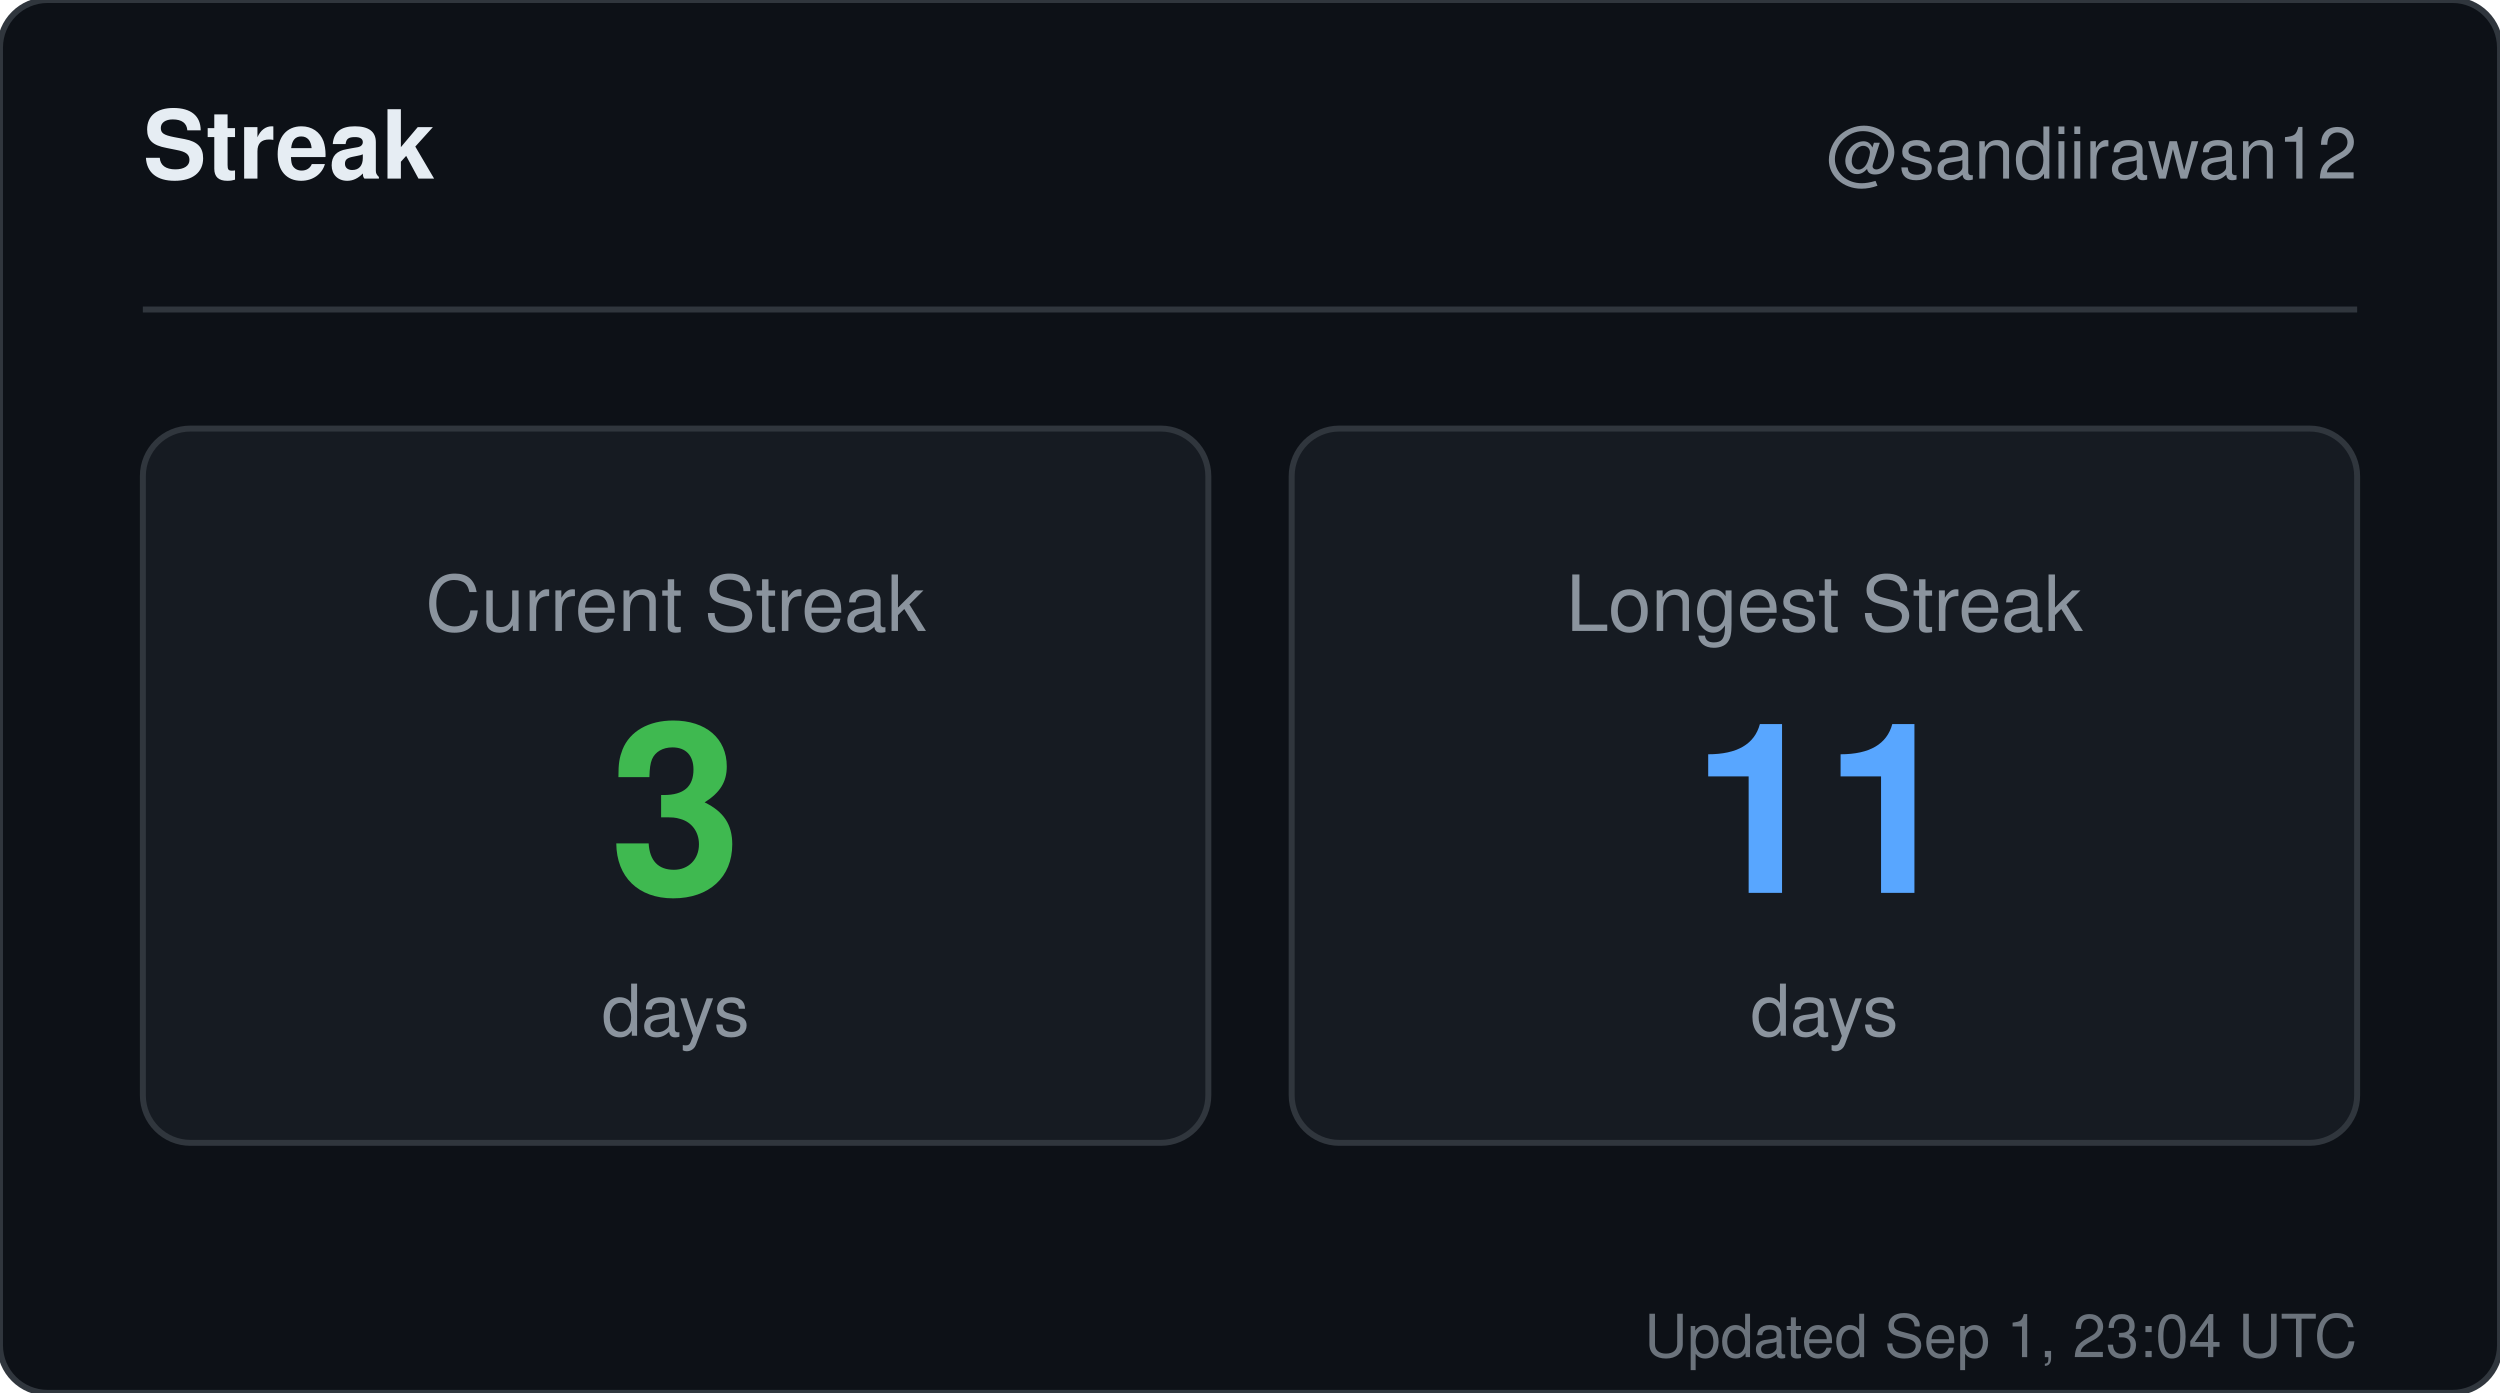
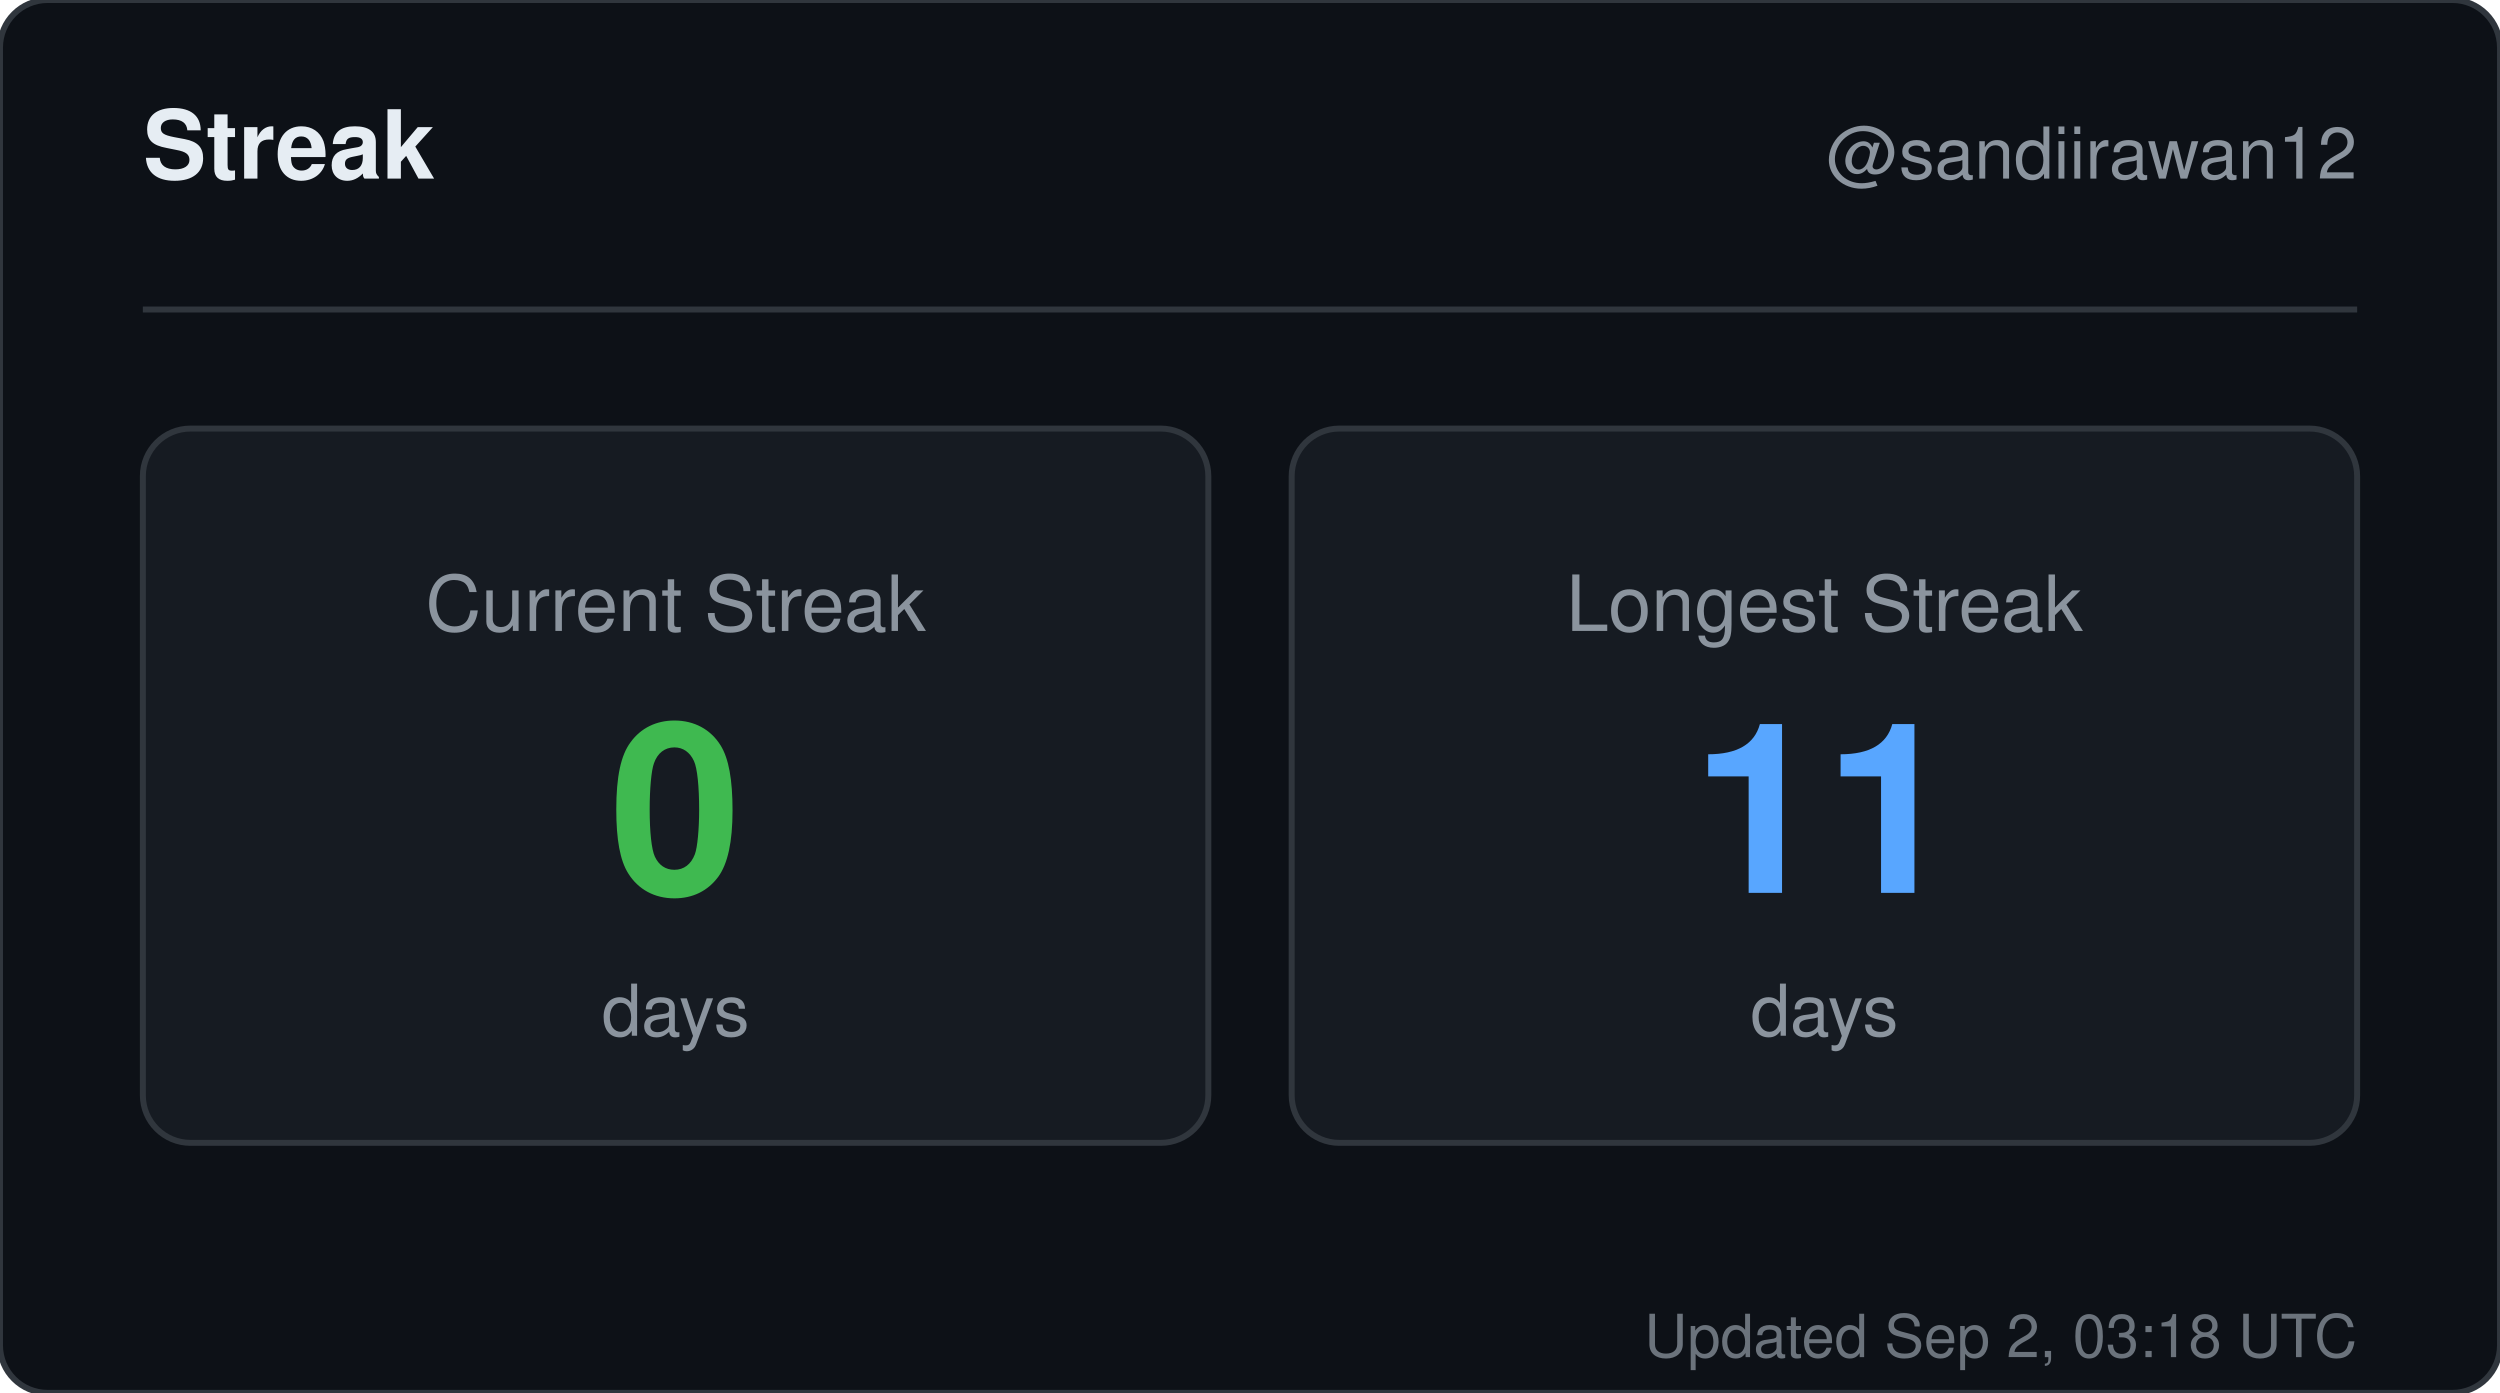
<svg xmlns="http://www.w3.org/2000/svg" width="420" height="234" viewBox="0 0 420 234" role="img" aria-label="Streak for sandiirawan12">
  <rect width="420" height="234" rx="8" fill="#0d1117" stroke="#30363d" />
  <g font-family="-apple-system, BlinkMacSystemFont, Segoe UI, Helvetica, Arial, sans-serif">
    <text x="24" y="30" fill="#e6edf3" font-size="16" font-weight="700">Streak</text>
    <text x="396" y="30" fill="#8b949e" font-size="12" text-anchor="end">@sandiirawan12</text>
    <line x1="24" y1="52" x2="396" y2="52" stroke="#30363d" />
    <rect x="24" y="72" width="179" height="120" rx="8" fill="#161b22" stroke="#30363d" />
    <text x="113.5" y="106" fill="#8b949e" font-size="13" text-anchor="middle">Current Streak</text>
-     <text x="113.5" y="150" fill="#3fb950" font-size="40" font-weight="700" text-anchor="middle">3</text>
+     <text x="113.5" y="150" fill="#3fb950" font-size="40" font-weight="700" text-anchor="middle">0</text>
    <text x="113.5" y="174" fill="#8b949e" font-size="12" text-anchor="middle">days</text>
    <rect x="217" y="72" width="179" height="120" rx="8" fill="#161b22" stroke="#30363d" />
    <text x="306.5" y="106" fill="#8b949e" font-size="13" text-anchor="middle">Longest Streak</text>
    <text x="306.5" y="150" fill="#58a6ff" font-size="40" font-weight="700" text-anchor="middle">11</text>
    <text x="306.5" y="174" fill="#8b949e" font-size="12" text-anchor="middle">days</text>
-     <text x="396" y="228" fill="#8b949e" font-size="10" text-anchor="end" opacity="0.75">Updated Sep 1, 23:04 UTC</text>
+     <text x="396" y="228" fill="#8b949e" font-size="10" text-anchor="end" opacity="0.75">Updated Sep 2, 03:18 UTC</text>
  </g>
</svg>
